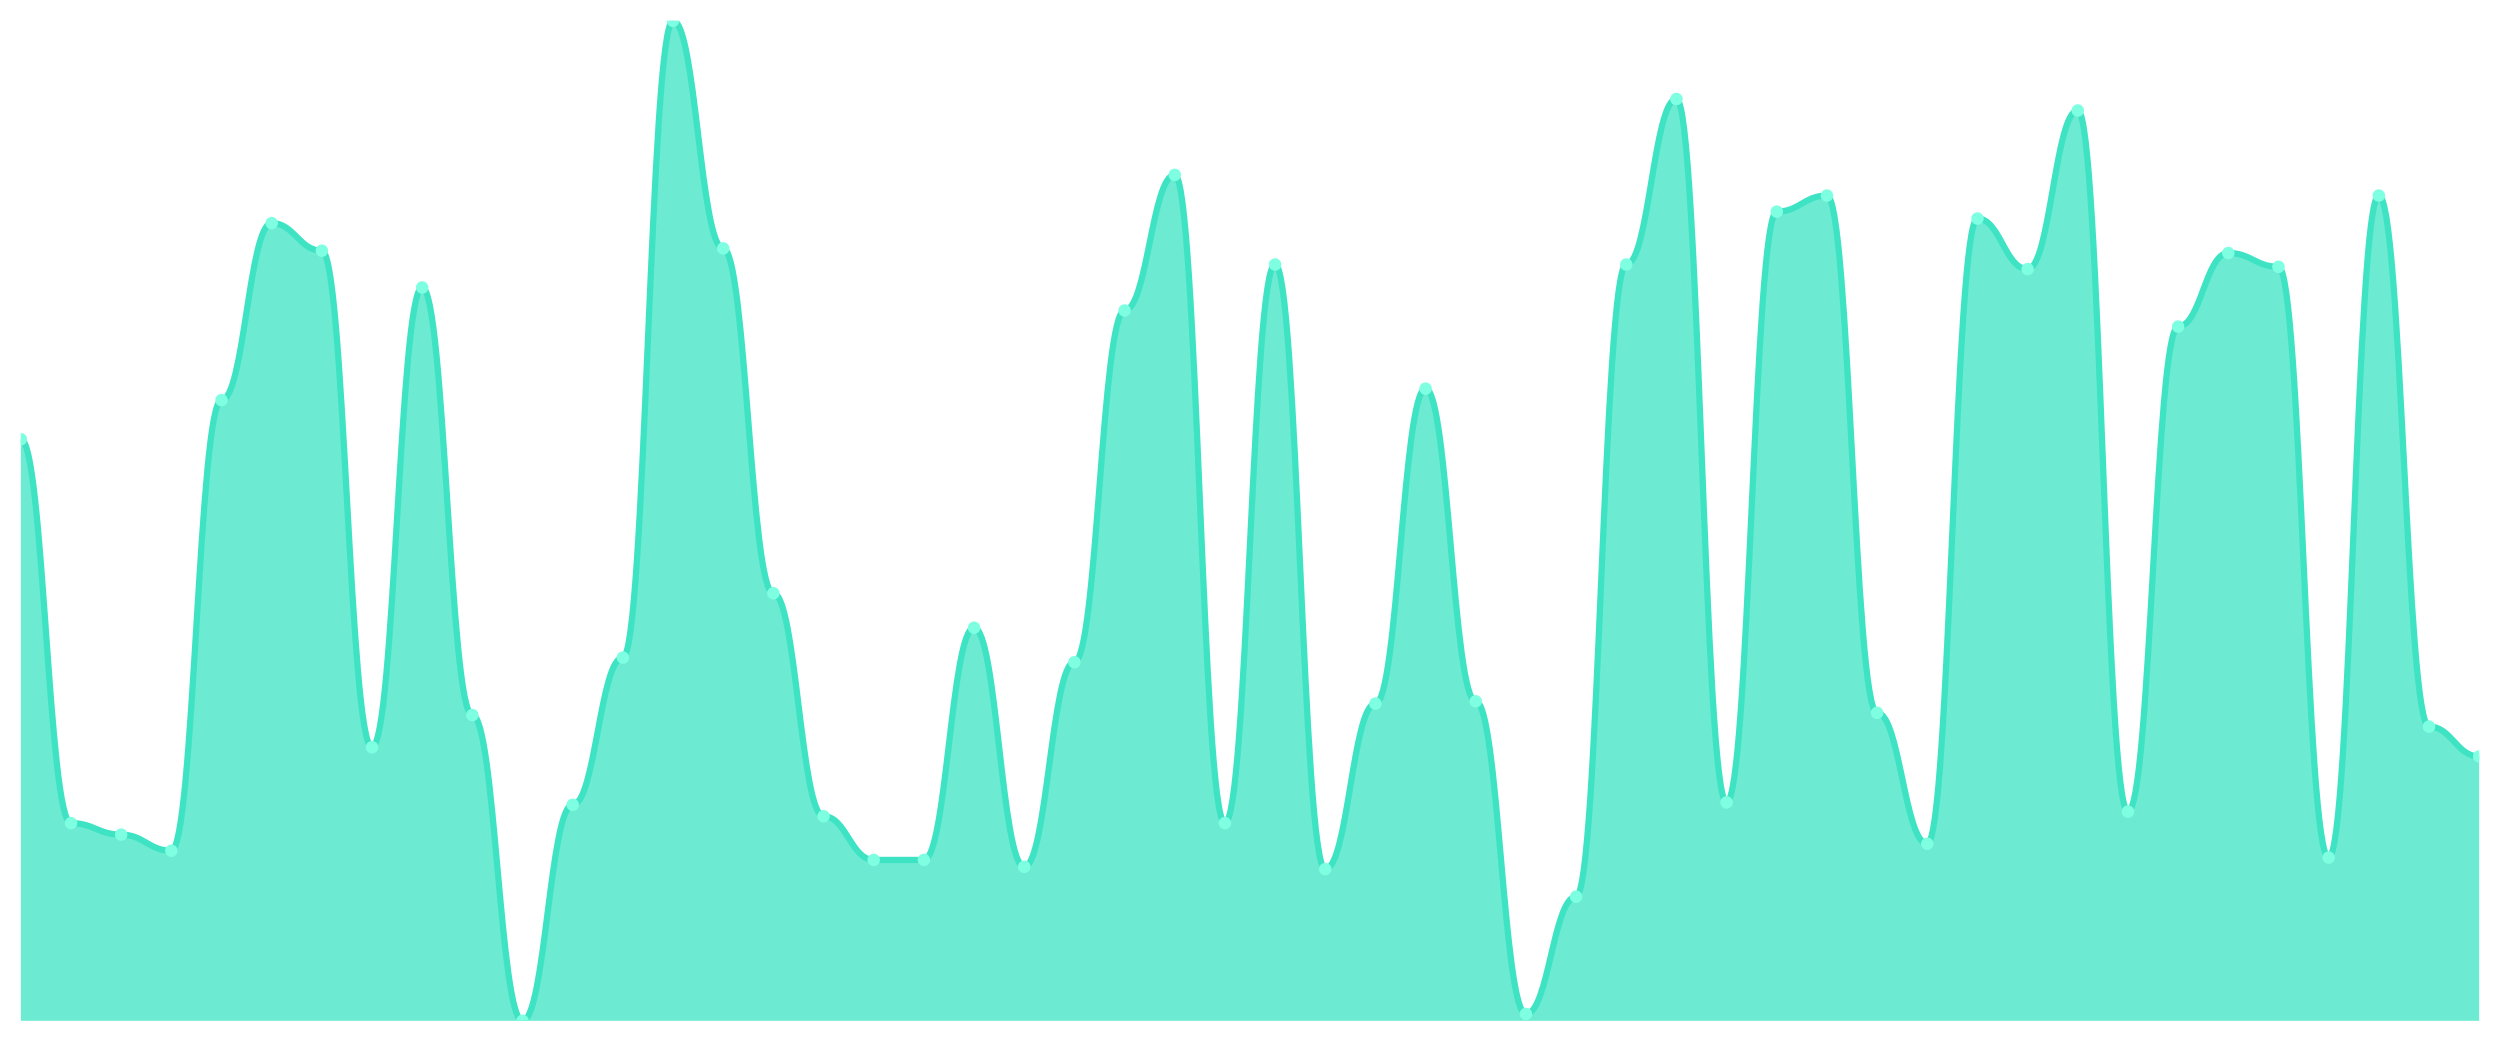
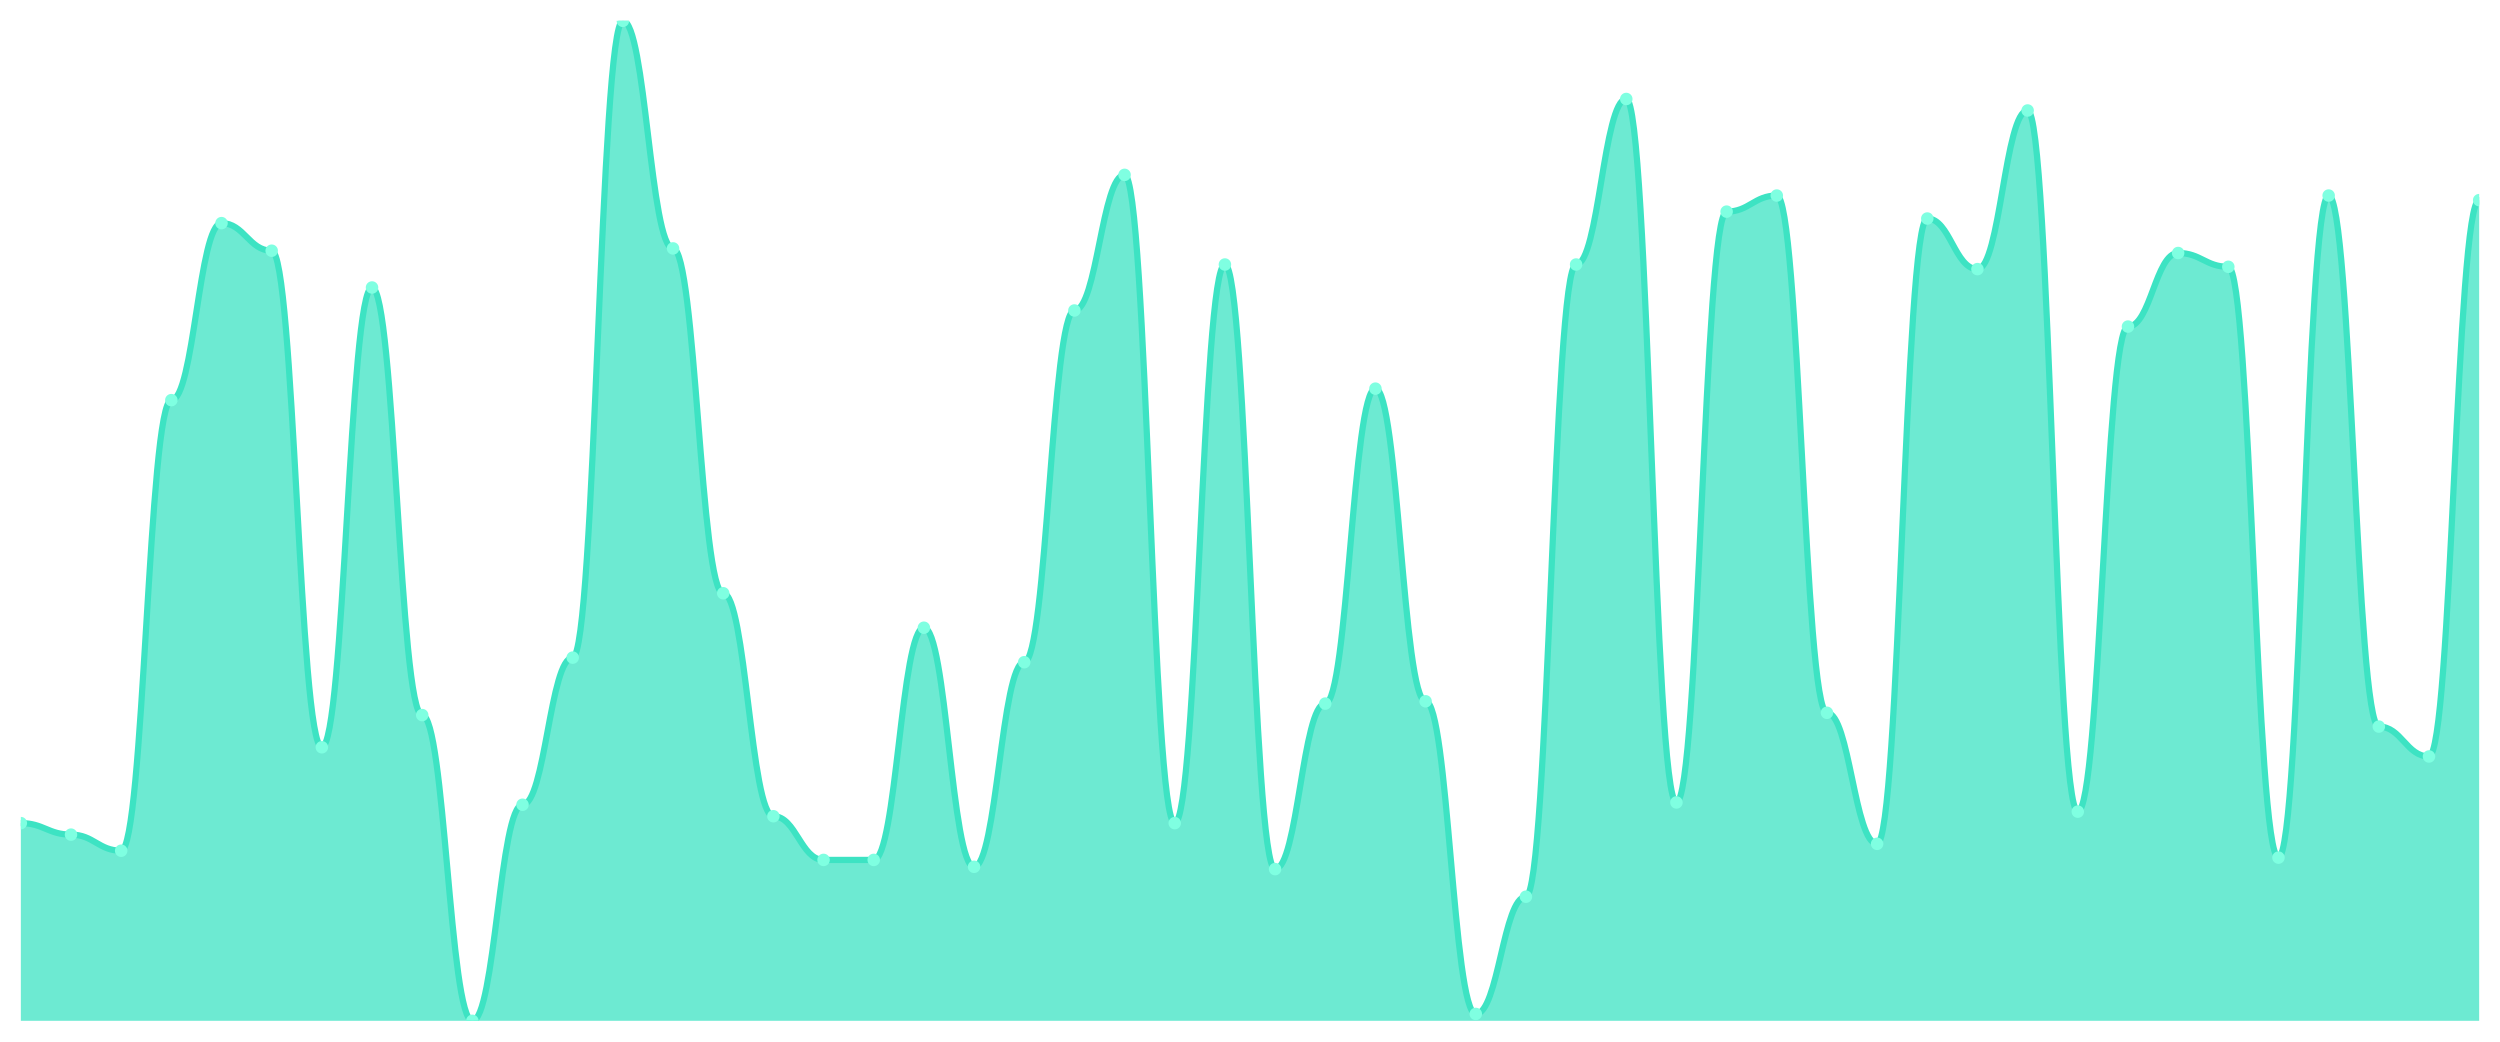
<svg xmlns="http://www.w3.org/2000/svg" viewBox="0 0 1200 500" width="1200" height="500">
  <defs>
    <clipPath id="c">
      <rect x="10" y="10" width="1180" height="480" />
    </clipPath>
  </defs>
  <rect width="1200" height="500" fill="none" />
  <g clip-path="url(#c)">
-     <path d="M 10,490 L 10,210.828 C 20.837,210.828 23.245,395.103 34.082,395.103 C 44.918,395.103 47.327,400.621 58.163,400.621 C 69,400.621 71.408,408.345 82.245,408.345 C 93.082,408.345 95.49,192.069 106.327,192.069 C 117.163,192.069 119.571,107.103 130.408,107.103 C 141.245,107.103 143.653,120.345 154.49,120.345 C 165.327,120.345 167.735,358.69 178.571,358.69 C 189.408,358.69 191.816,138 202.653,138 C 213.49,138 215.898,343.241 226.735,343.241 C 237.571,343.241 239.98,490 250.816,490 C 261.653,490 264.061,386.276 274.898,386.276 C 285.735,386.276 288.143,315.655 298.98,315.655 C 309.816,315.655 312.224,10 323.061,10 C 333.898,10 336.306,119.241 347.143,119.241 C 357.98,119.241 360.388,284.759 371.224,284.759 C 382.061,284.759 384.469,391.793 395.306,391.793 C 406.143,391.793 408.551,412.759 419.388,412.759 C 430.224,412.759 432.633,412.759 443.469,412.759 C 454.306,412.759 456.714,301.31 467.551,301.31 C 478.388,301.31 480.796,416.069 491.633,416.069 C 502.469,416.069 504.878,317.862 515.714,317.862 C 526.551,317.862 528.959,149.034 539.796,149.034 C 550.633,149.034 553.041,83.931 563.878,83.931 C 574.714,83.931 577.122,395.103 587.959,395.103 C 598.796,395.103 601.204,126.966 612.041,126.966 C 622.878,126.966 625.286,417.172 636.122,417.172 C 646.959,417.172 649.367,337.724 660.204,337.724 C 671.041,337.724 673.449,186.552 684.286,186.552 C 695.122,186.552 697.531,336.621 708.367,336.621 C 719.204,336.621 721.612,486.69 732.449,486.69 C 743.286,486.69 745.694,430.414 756.531,430.414 C 767.367,430.414 769.776,126.966 780.612,126.966 C 791.449,126.966 793.857,47.517 804.694,47.517 C 815.531,47.517 817.939,385.172 828.776,385.172 C 839.612,385.172 842.02,101.586 852.857,101.586 C 863.694,101.586 866.102,93.862 876.939,93.862 C 887.776,93.862 890.184,342.138 901.02,342.138 C 911.857,342.138 914.265,405.034 925.102,405.034 C 935.939,405.034 938.347,104.897 949.184,104.897 C 960.02,104.897 962.429,129.172 973.265,129.172 C 984.102,129.172 986.51,53.034 997.347,53.034 C 1008.184,53.034 1010.592,389.586 1021.429,389.586 C 1032.265,389.586 1034.673,156.759 1045.51,156.759 C 1056.347,156.759 1058.755,121.448 1069.592,121.448 C 1080.429,121.448 1082.837,128.069 1093.673,128.069 C 1104.51,128.069 1106.918,411.655 1117.755,411.655 C 1128.592,411.655 1131,93.862 1141.837,93.862 C 1152.673,93.862 1155.082,348.759 1165.918,348.759 C 1176.755,348.759 1179.163,363.103 1190,363.103 L 1190,490 Z" fill="rgba(61,227,195,0.75)" />
-     <path d="M 10,210.828 C 20.837,210.828 23.245,395.103 34.082,395.103 C 44.918,395.103 47.327,400.621 58.163,400.621 C 69,400.621 71.408,408.345 82.245,408.345 C 93.082,408.345 95.49,192.069 106.327,192.069 C 117.163,192.069 119.571,107.103 130.408,107.103 C 141.245,107.103 143.653,120.345 154.49,120.345 C 165.327,120.345 167.735,358.69 178.571,358.69 C 189.408,358.69 191.816,138 202.653,138 C 213.49,138 215.898,343.241 226.735,343.241 C 237.571,343.241 239.98,490 250.816,490 C 261.653,490 264.061,386.276 274.898,386.276 C 285.735,386.276 288.143,315.655 298.98,315.655 C 309.816,315.655 312.224,10 323.061,10 C 333.898,10 336.306,119.241 347.143,119.241 C 357.98,119.241 360.388,284.759 371.224,284.759 C 382.061,284.759 384.469,391.793 395.306,391.793 C 406.143,391.793 408.551,412.759 419.388,412.759 C 430.224,412.759 432.633,412.759 443.469,412.759 C 454.306,412.759 456.714,301.31 467.551,301.31 C 478.388,301.31 480.796,416.069 491.633,416.069 C 502.469,416.069 504.878,317.862 515.714,317.862 C 526.551,317.862 528.959,149.034 539.796,149.034 C 550.633,149.034 553.041,83.931 563.878,83.931 C 574.714,83.931 577.122,395.103 587.959,395.103 C 598.796,395.103 601.204,126.966 612.041,126.966 C 622.878,126.966 625.286,417.172 636.122,417.172 C 646.959,417.172 649.367,337.724 660.204,337.724 C 671.041,337.724 673.449,186.552 684.286,186.552 C 695.122,186.552 697.531,336.621 708.367,336.621 C 719.204,336.621 721.612,486.69 732.449,486.69 C 743.286,486.69 745.694,430.414 756.531,430.414 C 767.367,430.414 769.776,126.966 780.612,126.966 C 791.449,126.966 793.857,47.517 804.694,47.517 C 815.531,47.517 817.939,385.172 828.776,385.172 C 839.612,385.172 842.02,101.586 852.857,101.586 C 863.694,101.586 866.102,93.862 876.939,93.862 C 887.776,93.862 890.184,342.138 901.02,342.138 C 911.857,342.138 914.265,405.034 925.102,405.034 C 935.939,405.034 938.347,104.897 949.184,104.897 C 960.02,104.897 962.429,129.172 973.265,129.172 C 984.102,129.172 986.51,53.034 997.347,53.034 C 1008.184,53.034 1010.592,389.586 1021.429,389.586 C 1032.265,389.586 1034.673,156.759 1045.51,156.759 C 1056.347,156.759 1058.755,121.448 1069.592,121.448 C 1080.429,121.448 1082.837,128.069 1093.673,128.069 C 1104.51,128.069 1106.918,411.655 1117.755,411.655 C 1128.592,411.655 1131,93.862 1141.837,93.862 C 1152.673,93.862 1155.082,348.759 1165.918,348.759 C 1176.755,348.759 1179.163,363.103 1190,363.103" fill="none" stroke="#3de3c3" stroke-width="3" stroke-linecap="round" stroke-linejoin="round" />
-     <circle cx="10" cy="210.828" r="3" fill="#7fffe1" />
-     <circle cx="34.082" cy="395.103" r="3" fill="#7fffe1" />
-     <circle cx="58.163" cy="400.621" r="3" fill="#7fffe1" />
-     <circle cx="82.245" cy="408.345" r="3" fill="#7fffe1" />
-     <circle cx="106.327" cy="192.069" r="3" fill="#7fffe1" />
-     <circle cx="130.408" cy="107.103" r="3" fill="#7fffe1" />
-     <circle cx="154.49" cy="120.345" r="3" fill="#7fffe1" />
-     <circle cx="178.571" cy="358.69" r="3" fill="#7fffe1" />
-     <circle cx="202.653" cy="138" r="3" fill="#7fffe1" />
-     <circle cx="226.735" cy="343.241" r="3" fill="#7fffe1" />
-     <circle cx="250.816" cy="490" r="3" fill="#7fffe1" />
-     <circle cx="274.898" cy="386.276" r="3" fill="#7fffe1" />
-     <circle cx="298.98" cy="315.655" r="3" fill="#7fffe1" />
-     <circle cx="323.061" cy="10" r="3" fill="#7fffe1" />
-     <circle cx="347.143" cy="119.241" r="3" fill="#7fffe1" />
-     <circle cx="371.224" cy="284.759" r="3" fill="#7fffe1" />
-     <circle cx="395.306" cy="391.793" r="3" fill="#7fffe1" />
+     <path d="M 10,490 L 10,395.103 C 20.837,395.103 23.245,400.621 34.082,400.621 C 44.918,400.621 47.327,408.345 58.163,408.345 C 69,408.345 71.408,192.069 82.245,192.069 C 93.082,192.069 95.49,107.103 106.327,107.103 C 117.163,107.103 119.571,120.345 130.408,120.345 C 141.245,120.345 143.653,358.69 154.49,358.69 C 165.327,358.69 167.735,138 178.571,138 C 189.408,138 191.816,343.241 202.653,343.241 C 213.49,343.241 215.898,490 226.735,490 C 237.571,490 239.98,386.276 250.816,386.276 C 261.653,386.276 264.061,315.655 274.898,315.655 C 285.735,315.655 288.143,10 298.98,10 C 309.816,10 312.224,119.241 323.061,119.241 C 333.898,119.241 336.306,284.759 347.143,284.759 C 357.98,284.759 360.388,391.793 371.224,391.793 C 382.061,391.793 384.469,412.759 395.306,412.759 C 406.143,412.759 408.551,412.759 419.388,412.759 C 430.224,412.759 432.633,301.31 443.469,301.31 C 454.306,301.31 456.714,416.069 467.551,416.069 C 478.388,416.069 480.796,317.862 491.633,317.862 C 502.469,317.862 504.878,149.034 515.714,149.034 C 526.551,149.034 528.959,83.931 539.796,83.931 C 550.633,83.931 553.041,395.103 563.878,395.103 C 574.714,395.103 577.122,126.966 587.959,126.966 C 598.796,126.966 601.204,417.172 612.041,417.172 C 622.878,417.172 625.286,337.724 636.122,337.724 C 646.959,337.724 649.367,186.552 660.204,186.552 C 671.041,186.552 673.449,336.621 684.286,336.621 C 695.122,336.621 697.531,486.69 708.367,486.69 C 719.204,486.69 721.612,430.414 732.449,430.414 C 743.286,430.414 745.694,126.966 756.531,126.966 C 767.367,126.966 769.776,47.517 780.612,47.517 C 791.449,47.517 793.857,385.172 804.694,385.172 C 815.531,385.172 817.939,101.586 828.776,101.586 C 839.612,101.586 842.02,93.862 852.857,93.862 C 863.694,93.862 866.102,342.138 876.939,342.138 C 887.776,342.138 890.184,405.034 901.02,405.034 C 911.857,405.034 914.265,104.897 925.102,104.897 C 935.939,104.897 938.347,129.172 949.184,129.172 C 960.02,129.172 962.429,53.034 973.265,53.034 C 984.102,53.034 986.51,389.586 997.347,389.586 C 1008.184,389.586 1010.592,156.759 1021.429,156.759 C 1032.265,156.759 1034.673,121.448 1045.51,121.448 C 1056.347,121.448 1058.755,128.069 1069.592,128.069 C 1080.429,128.069 1082.837,411.655 1093.673,411.655 C 1104.51,411.655 1106.918,93.862 1117.755,93.862 C 1128.592,93.862 1131,348.759 1141.837,348.759 C 1152.673,348.759 1155.082,363.103 1165.918,363.103 C 1176.755,363.103 1179.163,96.069 1190,96.069 L 1190,490 Z" fill="rgba(61,227,195,0.75)" />
+     <path d="M 10,395.103 C 20.837,395.103 23.245,400.621 34.082,400.621 C 44.918,400.621 47.327,408.345 58.163,408.345 C 69,408.345 71.408,192.069 82.245,192.069 C 93.082,192.069 95.49,107.103 106.327,107.103 C 117.163,107.103 119.571,120.345 130.408,120.345 C 141.245,120.345 143.653,358.69 154.49,358.69 C 165.327,358.69 167.735,138 178.571,138 C 189.408,138 191.816,343.241 202.653,343.241 C 213.49,343.241 215.898,490 226.735,490 C 237.571,490 239.98,386.276 250.816,386.276 C 261.653,386.276 264.061,315.655 274.898,315.655 C 285.735,315.655 288.143,10 298.98,10 C 309.816,10 312.224,119.241 323.061,119.241 C 333.898,119.241 336.306,284.759 347.143,284.759 C 357.98,284.759 360.388,391.793 371.224,391.793 C 382.061,391.793 384.469,412.759 395.306,412.759 C 406.143,412.759 408.551,412.759 419.388,412.759 C 430.224,412.759 432.633,301.31 443.469,301.31 C 454.306,301.31 456.714,416.069 467.551,416.069 C 478.388,416.069 480.796,317.862 491.633,317.862 C 502.469,317.862 504.878,149.034 515.714,149.034 C 526.551,149.034 528.959,83.931 539.796,83.931 C 550.633,83.931 553.041,395.103 563.878,395.103 C 574.714,395.103 577.122,126.966 587.959,126.966 C 598.796,126.966 601.204,417.172 612.041,417.172 C 622.878,417.172 625.286,337.724 636.122,337.724 C 646.959,337.724 649.367,186.552 660.204,186.552 C 671.041,186.552 673.449,336.621 684.286,336.621 C 695.122,336.621 697.531,486.69 708.367,486.69 C 719.204,486.69 721.612,430.414 732.449,430.414 C 743.286,430.414 745.694,126.966 756.531,126.966 C 767.367,126.966 769.776,47.517 780.612,47.517 C 791.449,47.517 793.857,385.172 804.694,385.172 C 815.531,385.172 817.939,101.586 828.776,101.586 C 839.612,101.586 842.02,93.862 852.857,93.862 C 863.694,93.862 866.102,342.138 876.939,342.138 C 887.776,342.138 890.184,405.034 901.02,405.034 C 911.857,405.034 914.265,104.897 925.102,104.897 C 935.939,104.897 938.347,129.172 949.184,129.172 C 960.02,129.172 962.429,53.034 973.265,53.034 C 984.102,53.034 986.51,389.586 997.347,389.586 C 1008.184,389.586 1010.592,156.759 1021.429,156.759 C 1032.265,156.759 1034.673,121.448 1045.51,121.448 C 1056.347,121.448 1058.755,128.069 1069.592,128.069 C 1080.429,128.069 1082.837,411.655 1093.673,411.655 C 1104.51,411.655 1106.918,93.862 1117.755,93.862 C 1128.592,93.862 1131,348.759 1141.837,348.759 C 1152.673,348.759 1155.082,363.103 1165.918,363.103 C 1176.755,363.103 1179.163,96.069 1190,96.069" fill="none" stroke="#3de3c3" stroke-width="3" stroke-linecap="round" stroke-linejoin="round" />
+     <circle cx="10" cy="395.103" r="3" fill="#7fffe1" />
+     <circle cx="34.082" cy="400.621" r="3" fill="#7fffe1" />
+     <circle cx="58.163" cy="408.345" r="3" fill="#7fffe1" />
+     <circle cx="82.245" cy="192.069" r="3" fill="#7fffe1" />
+     <circle cx="106.327" cy="107.103" r="3" fill="#7fffe1" />
+     <circle cx="130.408" cy="120.345" r="3" fill="#7fffe1" />
+     <circle cx="154.49" cy="358.69" r="3" fill="#7fffe1" />
+     <circle cx="178.571" cy="138" r="3" fill="#7fffe1" />
+     <circle cx="202.653" cy="343.241" r="3" fill="#7fffe1" />
+     <circle cx="226.735" cy="490" r="3" fill="#7fffe1" />
+     <circle cx="250.816" cy="386.276" r="3" fill="#7fffe1" />
+     <circle cx="274.898" cy="315.655" r="3" fill="#7fffe1" />
+     <circle cx="298.98" cy="10" r="3" fill="#7fffe1" />
+     <circle cx="323.061" cy="119.241" r="3" fill="#7fffe1" />
+     <circle cx="347.143" cy="284.759" r="3" fill="#7fffe1" />
+     <circle cx="371.224" cy="391.793" r="3" fill="#7fffe1" />
+     <circle cx="395.306" cy="412.759" r="3" fill="#7fffe1" />
    <circle cx="419.388" cy="412.759" r="3" fill="#7fffe1" />
-     <circle cx="443.469" cy="412.759" r="3" fill="#7fffe1" />
-     <circle cx="467.551" cy="301.31" r="3" fill="#7fffe1" />
-     <circle cx="491.633" cy="416.069" r="3" fill="#7fffe1" />
-     <circle cx="515.714" cy="317.862" r="3" fill="#7fffe1" />
-     <circle cx="539.796" cy="149.034" r="3" fill="#7fffe1" />
-     <circle cx="563.878" cy="83.931" r="3" fill="#7fffe1" />
-     <circle cx="587.959" cy="395.103" r="3" fill="#7fffe1" />
-     <circle cx="612.041" cy="126.966" r="3" fill="#7fffe1" />
-     <circle cx="636.122" cy="417.172" r="3" fill="#7fffe1" />
-     <circle cx="660.204" cy="337.724" r="3" fill="#7fffe1" />
-     <circle cx="684.286" cy="186.552" r="3" fill="#7fffe1" />
-     <circle cx="708.367" cy="336.621" r="3" fill="#7fffe1" />
-     <circle cx="732.449" cy="486.69" r="3" fill="#7fffe1" />
-     <circle cx="756.531" cy="430.414" r="3" fill="#7fffe1" />
-     <circle cx="780.612" cy="126.966" r="3" fill="#7fffe1" />
-     <circle cx="804.694" cy="47.517" r="3" fill="#7fffe1" />
-     <circle cx="828.776" cy="385.172" r="3" fill="#7fffe1" />
-     <circle cx="852.857" cy="101.586" r="3" fill="#7fffe1" />
-     <circle cx="876.939" cy="93.862" r="3" fill="#7fffe1" />
-     <circle cx="901.02" cy="342.138" r="3" fill="#7fffe1" />
-     <circle cx="925.102" cy="405.034" r="3" fill="#7fffe1" />
-     <circle cx="949.184" cy="104.897" r="3" fill="#7fffe1" />
-     <circle cx="973.265" cy="129.172" r="3" fill="#7fffe1" />
-     <circle cx="997.347" cy="53.034" r="3" fill="#7fffe1" />
-     <circle cx="1021.429" cy="389.586" r="3" fill="#7fffe1" />
-     <circle cx="1045.51" cy="156.759" r="3" fill="#7fffe1" />
-     <circle cx="1069.592" cy="121.448" r="3" fill="#7fffe1" />
-     <circle cx="1093.673" cy="128.069" r="3" fill="#7fffe1" />
-     <circle cx="1117.755" cy="411.655" r="3" fill="#7fffe1" />
-     <circle cx="1141.837" cy="93.862" r="3" fill="#7fffe1" />
-     <circle cx="1165.918" cy="348.759" r="3" fill="#7fffe1" />
-     <circle cx="1190" cy="363.103" r="3" fill="#7fffe1" />
+     <circle cx="443.469" cy="301.31" r="3" fill="#7fffe1" />
+     <circle cx="467.551" cy="416.069" r="3" fill="#7fffe1" />
+     <circle cx="491.633" cy="317.862" r="3" fill="#7fffe1" />
+     <circle cx="515.714" cy="149.034" r="3" fill="#7fffe1" />
+     <circle cx="539.796" cy="83.931" r="3" fill="#7fffe1" />
+     <circle cx="563.878" cy="395.103" r="3" fill="#7fffe1" />
+     <circle cx="587.959" cy="126.966" r="3" fill="#7fffe1" />
+     <circle cx="612.041" cy="417.172" r="3" fill="#7fffe1" />
+     <circle cx="636.122" cy="337.724" r="3" fill="#7fffe1" />
+     <circle cx="660.204" cy="186.552" r="3" fill="#7fffe1" />
+     <circle cx="684.286" cy="336.621" r="3" fill="#7fffe1" />
+     <circle cx="708.367" cy="486.69" r="3" fill="#7fffe1" />
+     <circle cx="732.449" cy="430.414" r="3" fill="#7fffe1" />
+     <circle cx="756.531" cy="126.966" r="3" fill="#7fffe1" />
+     <circle cx="780.612" cy="47.517" r="3" fill="#7fffe1" />
+     <circle cx="804.694" cy="385.172" r="3" fill="#7fffe1" />
+     <circle cx="828.776" cy="101.586" r="3" fill="#7fffe1" />
+     <circle cx="852.857" cy="93.862" r="3" fill="#7fffe1" />
+     <circle cx="876.939" cy="342.138" r="3" fill="#7fffe1" />
+     <circle cx="901.02" cy="405.034" r="3" fill="#7fffe1" />
+     <circle cx="925.102" cy="104.897" r="3" fill="#7fffe1" />
+     <circle cx="949.184" cy="129.172" r="3" fill="#7fffe1" />
+     <circle cx="973.265" cy="53.034" r="3" fill="#7fffe1" />
+     <circle cx="997.347" cy="389.586" r="3" fill="#7fffe1" />
+     <circle cx="1021.429" cy="156.759" r="3" fill="#7fffe1" />
+     <circle cx="1045.51" cy="121.448" r="3" fill="#7fffe1" />
+     <circle cx="1069.592" cy="128.069" r="3" fill="#7fffe1" />
+     <circle cx="1093.673" cy="411.655" r="3" fill="#7fffe1" />
+     <circle cx="1117.755" cy="93.862" r="3" fill="#7fffe1" />
+     <circle cx="1141.837" cy="348.759" r="3" fill="#7fffe1" />
+     <circle cx="1165.918" cy="363.103" r="3" fill="#7fffe1" />
+     <circle cx="1190" cy="96.069" r="3" fill="#7fffe1" />
  </g>
</svg>
